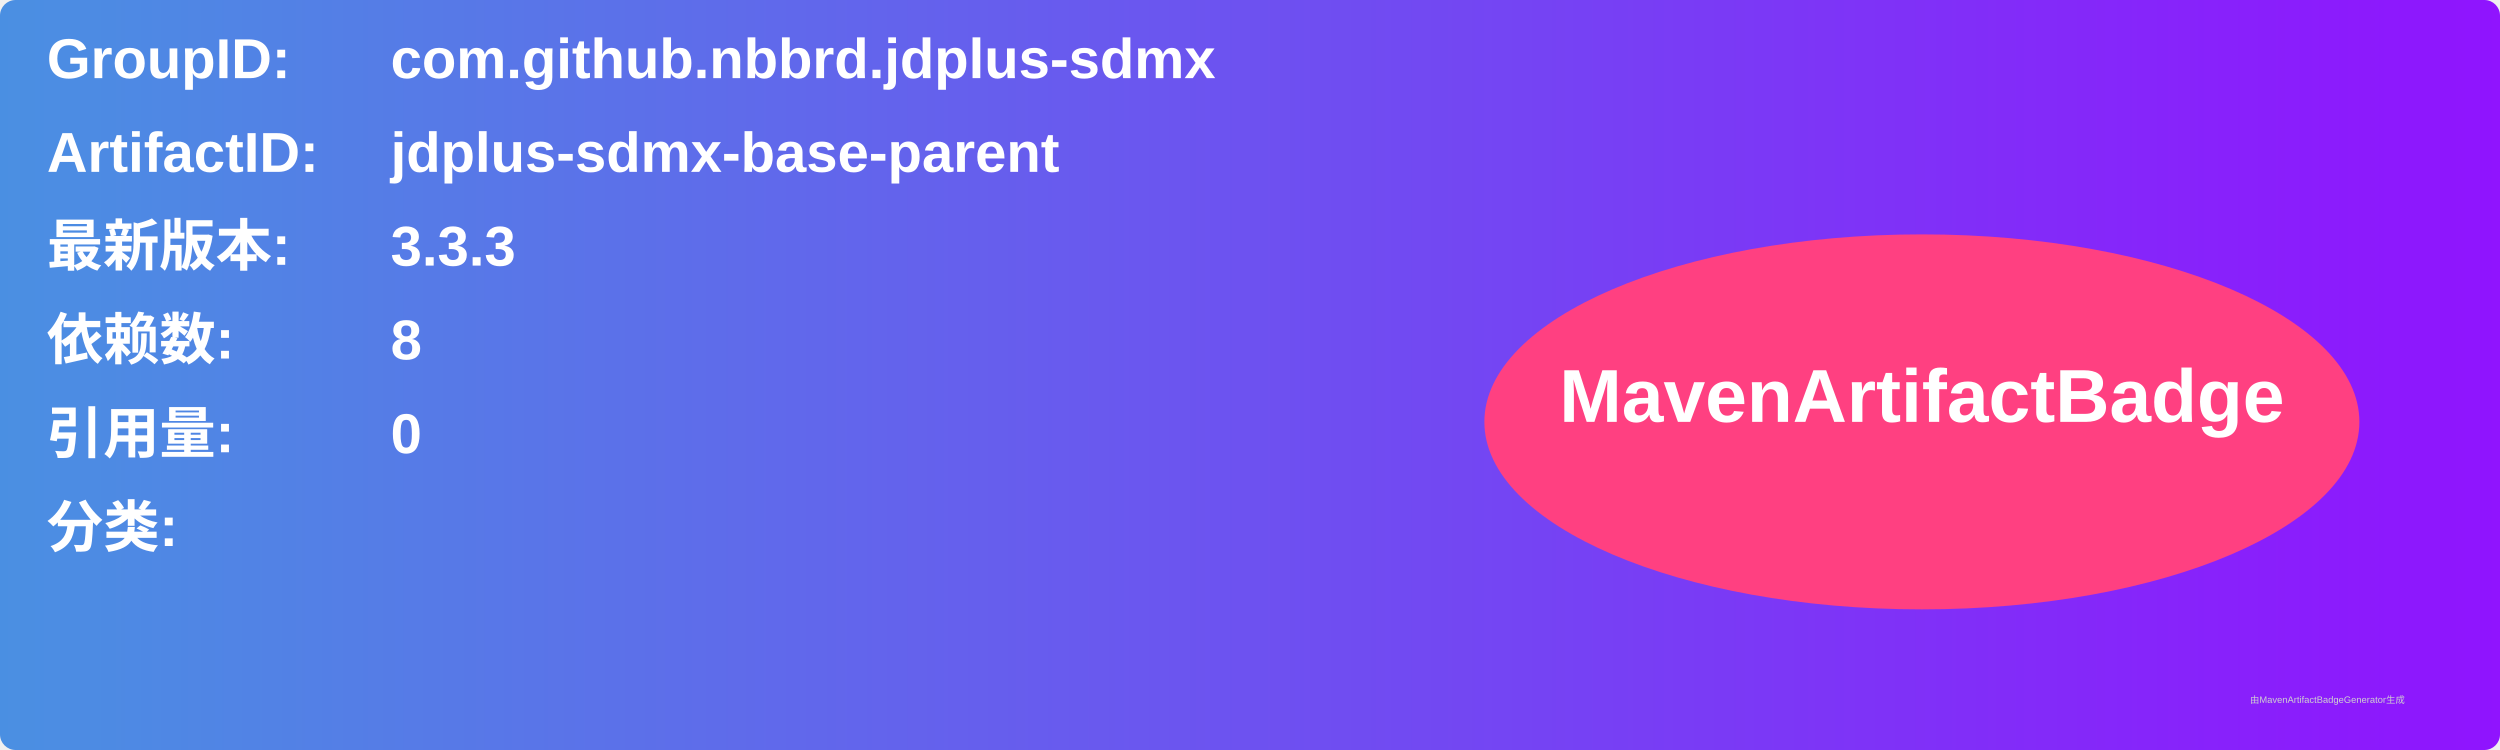
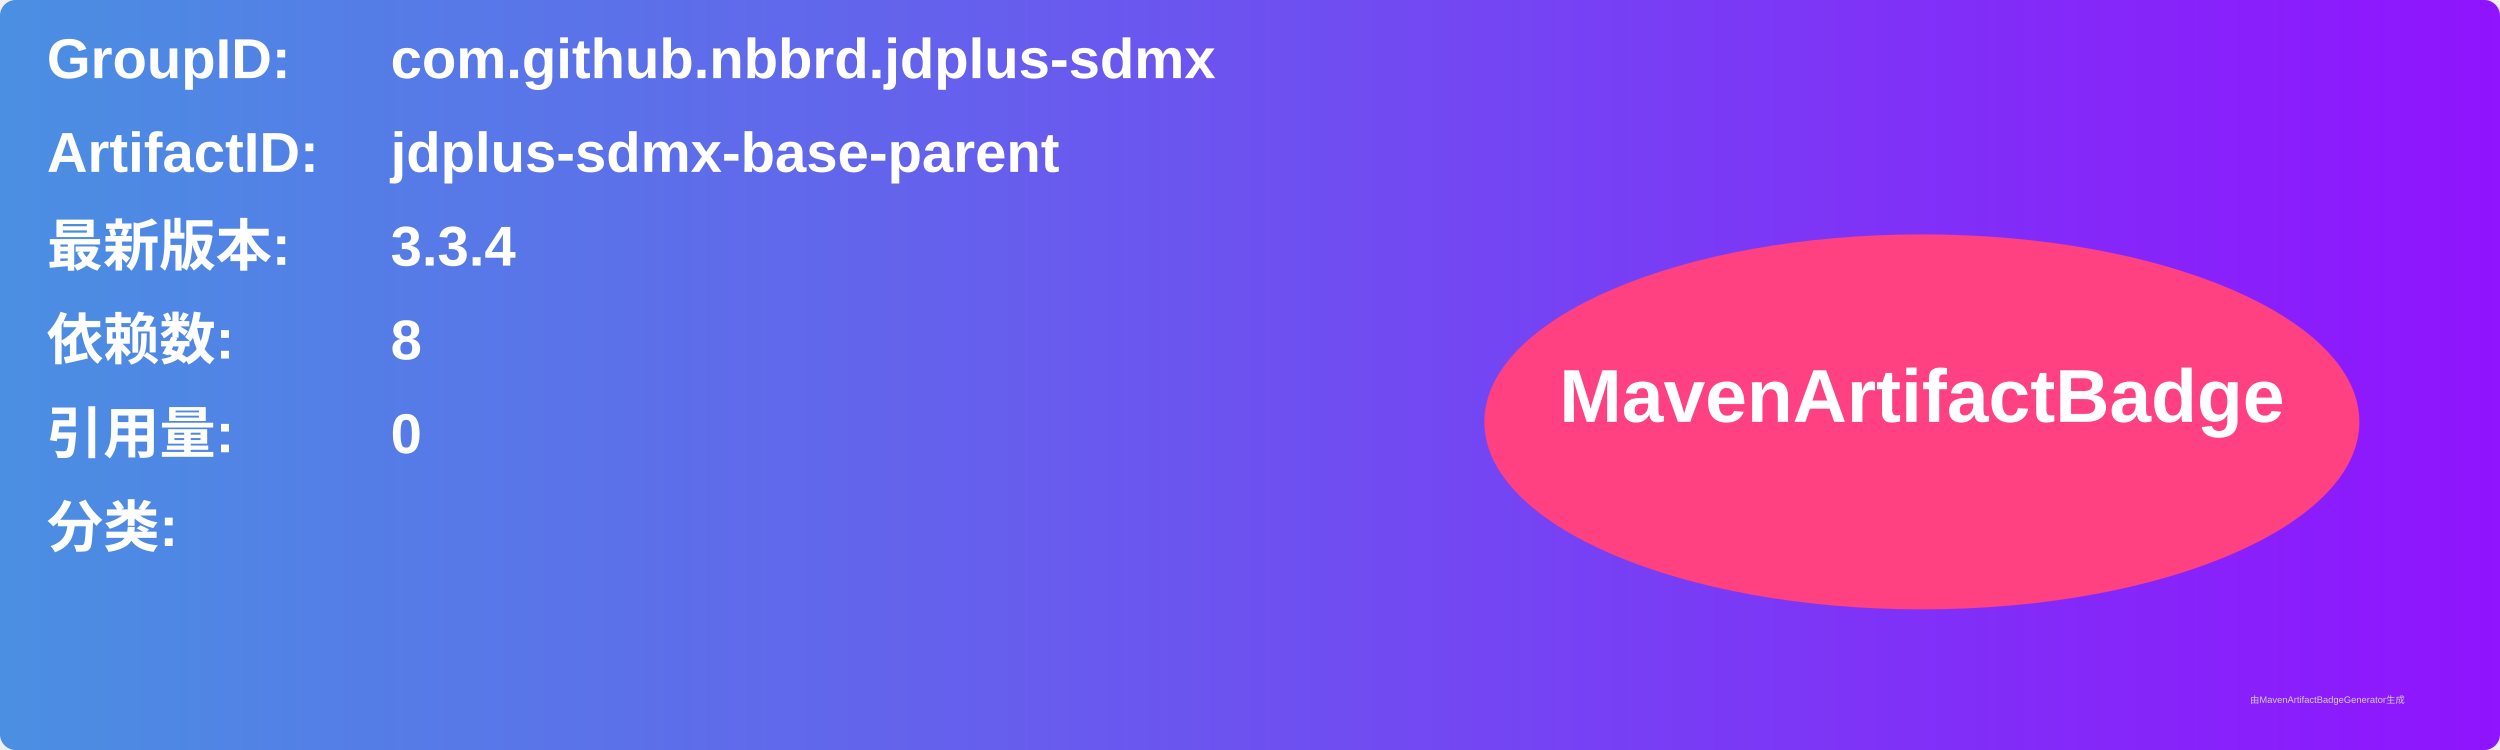
<svg xmlns="http://www.w3.org/2000/svg" width="800" height="240" viewBox="0 0 800 240">
  <linearGradient id="grad" x1="0%" y1="0%" x2="100%" y2="0%">
    <stop offset="0%" stop-color="#4a90e2" />
    <stop offset="100%" stop-color="#9013fe" />
  </linearGradient>
  <rect width="100%" height="100%" rx="5" ry="5" fill="url(#grad)" />
  <g transform="translate(15, 15)">
    <text x="0" y="10" font-family="Arial" font-size="18" fill="white" font-weight="bold" width="260">GroupID:</text>
    <text x="110" y="10" font-family="Arial" font-size="18" fill="white" font-weight="bold" width="460">com.github.nbbrd.jdplus-sdmx</text>
    <text x="0" y="40" font-family="Arial" font-size="18" fill="white" font-weight="bold" width="260">ArtifactID:</text>
    <text x="110" y="40" font-family="Arial" font-size="18" fill="white" font-weight="bold" width="460">jdplus-sdmx-base-parent</text>
    <text x="0" y="70" font-family="Arial" font-size="18" fill="white" font-weight="bold">最新版本:</text>
    <text x="110" y="70" font-family="Arial" font-size="18" fill="white" font-weight="bold">
-       <tspan font-weight="bold">3.3.3</tspan>
+       <tspan font-weight="bold">3.3.4</tspan>
    </text>
    <text x="0" y="100" font-family="Arial" font-size="18" fill="white" font-weight="bold">依赖数: </text>
    <text x="110" y="100" font-family="Arial" font-size="18" fill="white">
      <tspan font-weight="bold">8</tspan>
    </text>
    <text x="0" y="130" font-family="Arial" font-size="18" fill="white" font-weight="bold">引用量: </text>
    <text x="110" y="130" font-family="Arial" font-size="18" fill="white">
      <tspan font-weight="bold">0</tspan>
    </text>
    <text x="0" y="160" font-family="Arial" font-size="18" fill="white" font-weight="bold">分类:</text>
    <text x="10" y="190" font-family="Arial" font-size="10" fill="white">
      <tspan font-weight="bold" />
    </text>
    <ellipse cx="600" cy="120" rx="140" ry="60" fill="#ff4081" />
    <text x="600" y="120" text-anchor="middle" font-family="Arial" font-size="24" fill="white" font-weight="bold">MavenArtifactBadge</text>
  </g>
  <text x="720" y="225" font-family="Arial" font-size="3" fill="#d0d0d0">由MavenArtifactBadgeGenerator生成</text>
</svg>
